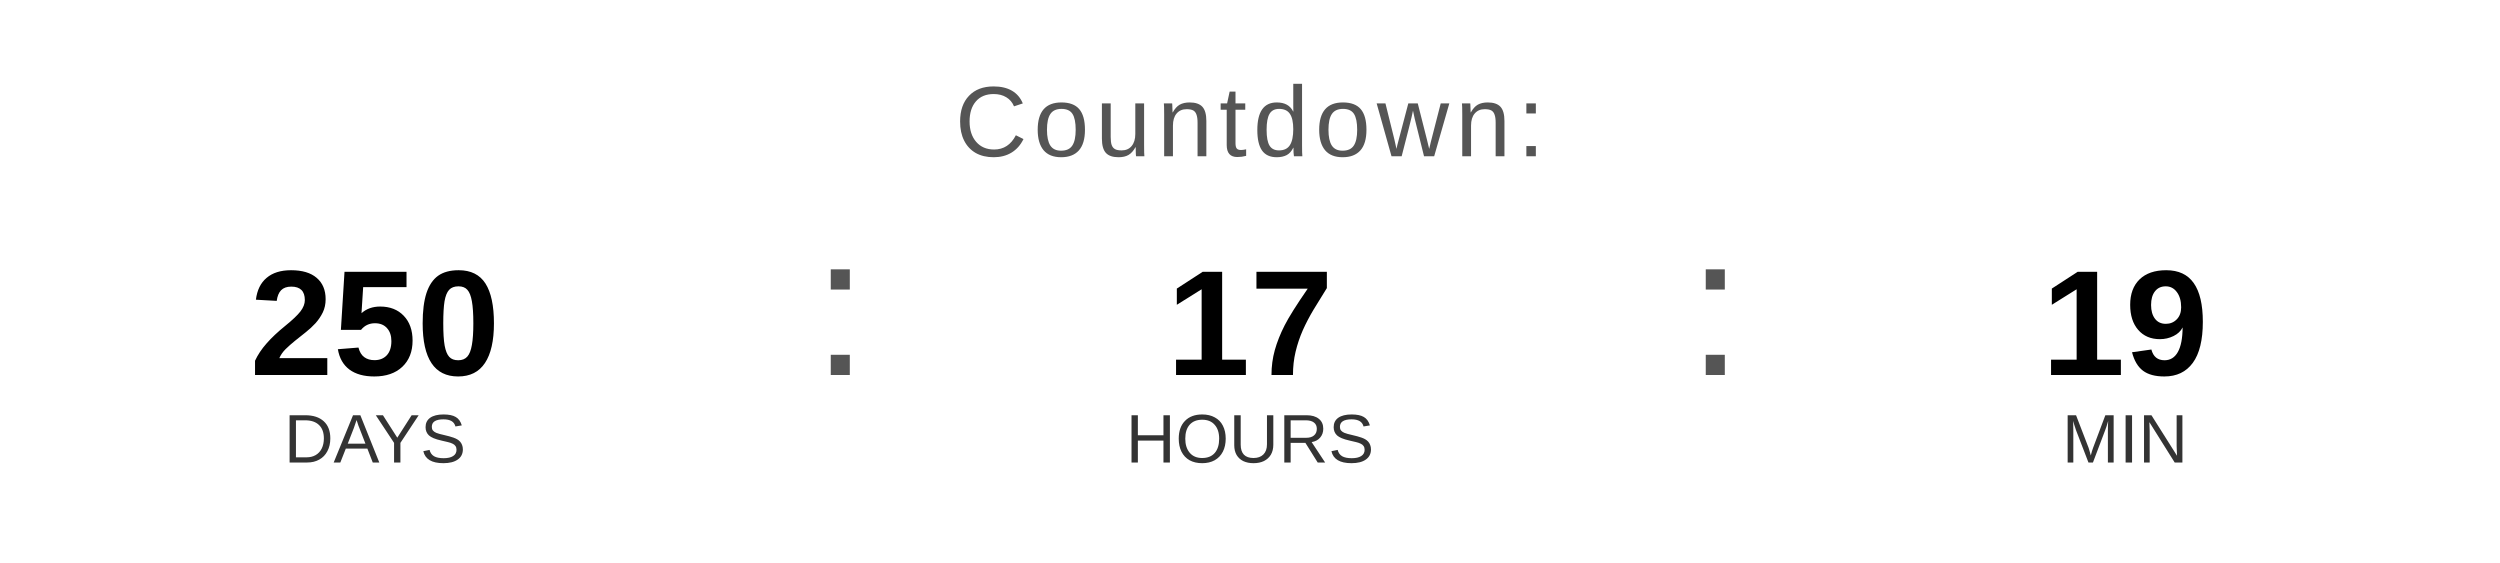
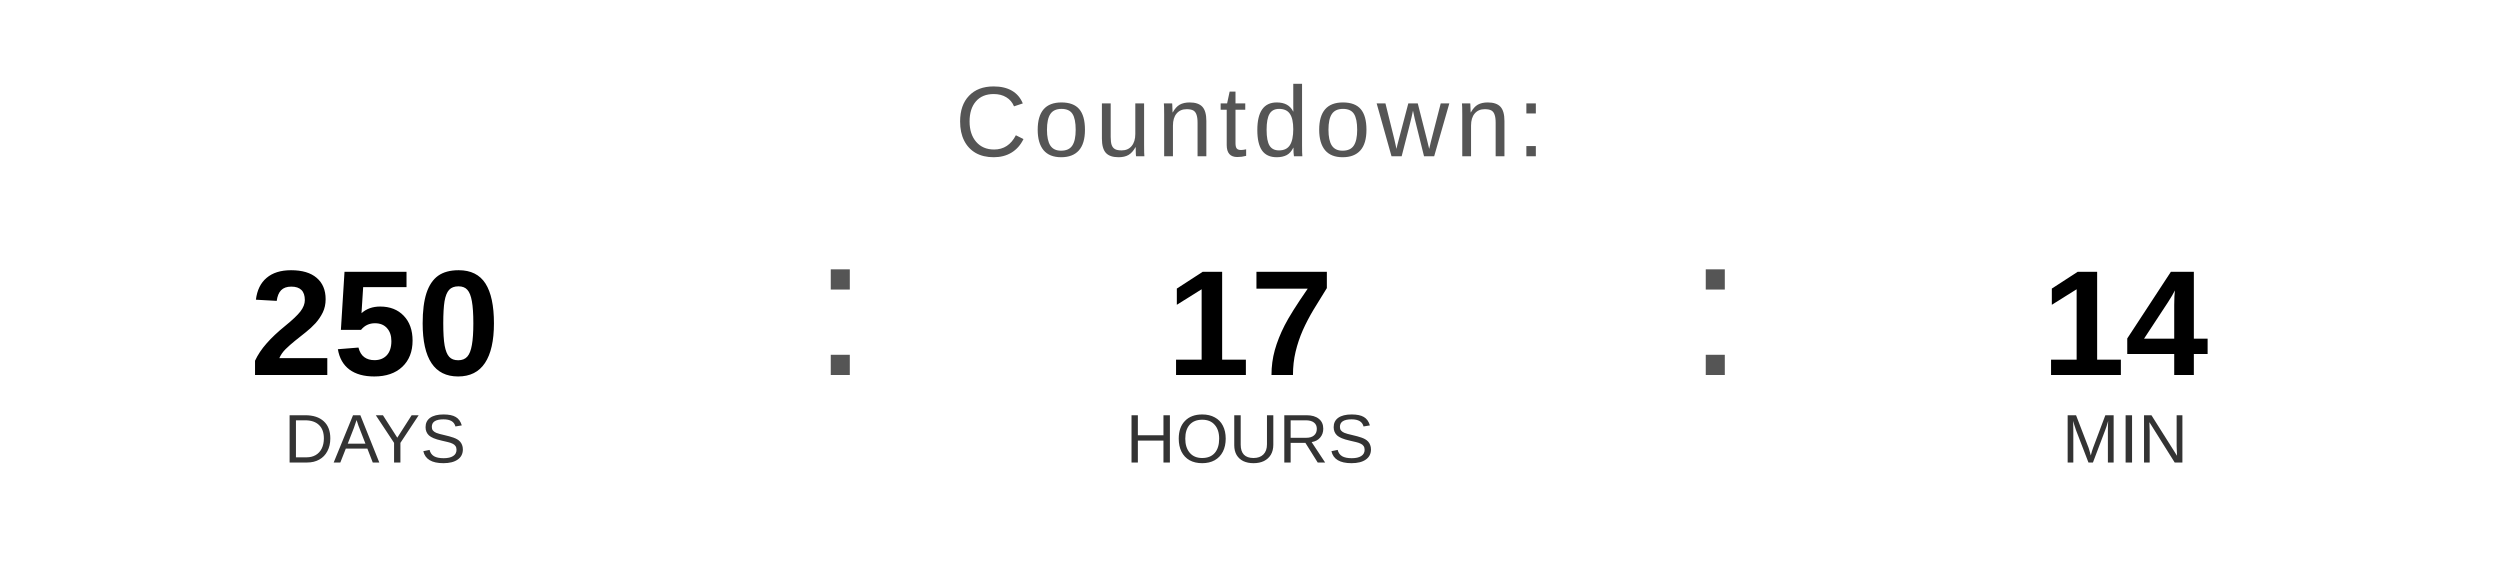
<svg xmlns="http://www.w3.org/2000/svg" width="400" height="90" viewBox="0 0 400 90">
  <text x="200" y="25" font-family="Arial, Helvetica, sans-serif" font-size="16" fill="#555555" text-anchor="middle" letter-spacing="1">
    Countdown:
  </text>
  <text x="60" y="60" font-family="Arial, Helvetica, sans-serif" font-size="24" font-weight="bold" fill="#000000" text-anchor="middle">250</text>
  <text x="60" y="74" font-family="Arial, Helvetica, sans-serif" font-size="11" fill="#333333" text-anchor="middle">DAYS</text>
  <text x="130" y="60" font-family="Arial, sans-serif" font-size="32" fill="#555555">:</text>
  <text x="200" y="60" font-family="Arial, Helvetica, sans-serif" font-size="24" font-weight="bold" fill="#000000" text-anchor="middle">17</text>
  <text x="200" y="74" font-family="Arial, Helvetica, sans-serif" font-size="11" fill="#333333" text-anchor="middle">HOURS</text>
  <text x="270" y="60" font-family="Arial, sans-serif" font-size="32" fill="#555555">:</text>
-   <text x="340" y="60" font-family="Arial, Helvetica, sans-serif" font-size="24" font-weight="bold" fill="#000000" text-anchor="middle">19</text>
+   <text x="340" y="60" font-family="Arial, Helvetica, sans-serif" font-size="24" font-weight="bold" fill="#000000" text-anchor="middle">14</text>
  <text x="340" y="74" font-family="Arial, Helvetica, sans-serif" font-size="11" fill="#333333" text-anchor="middle">MIN</text>
</svg>
